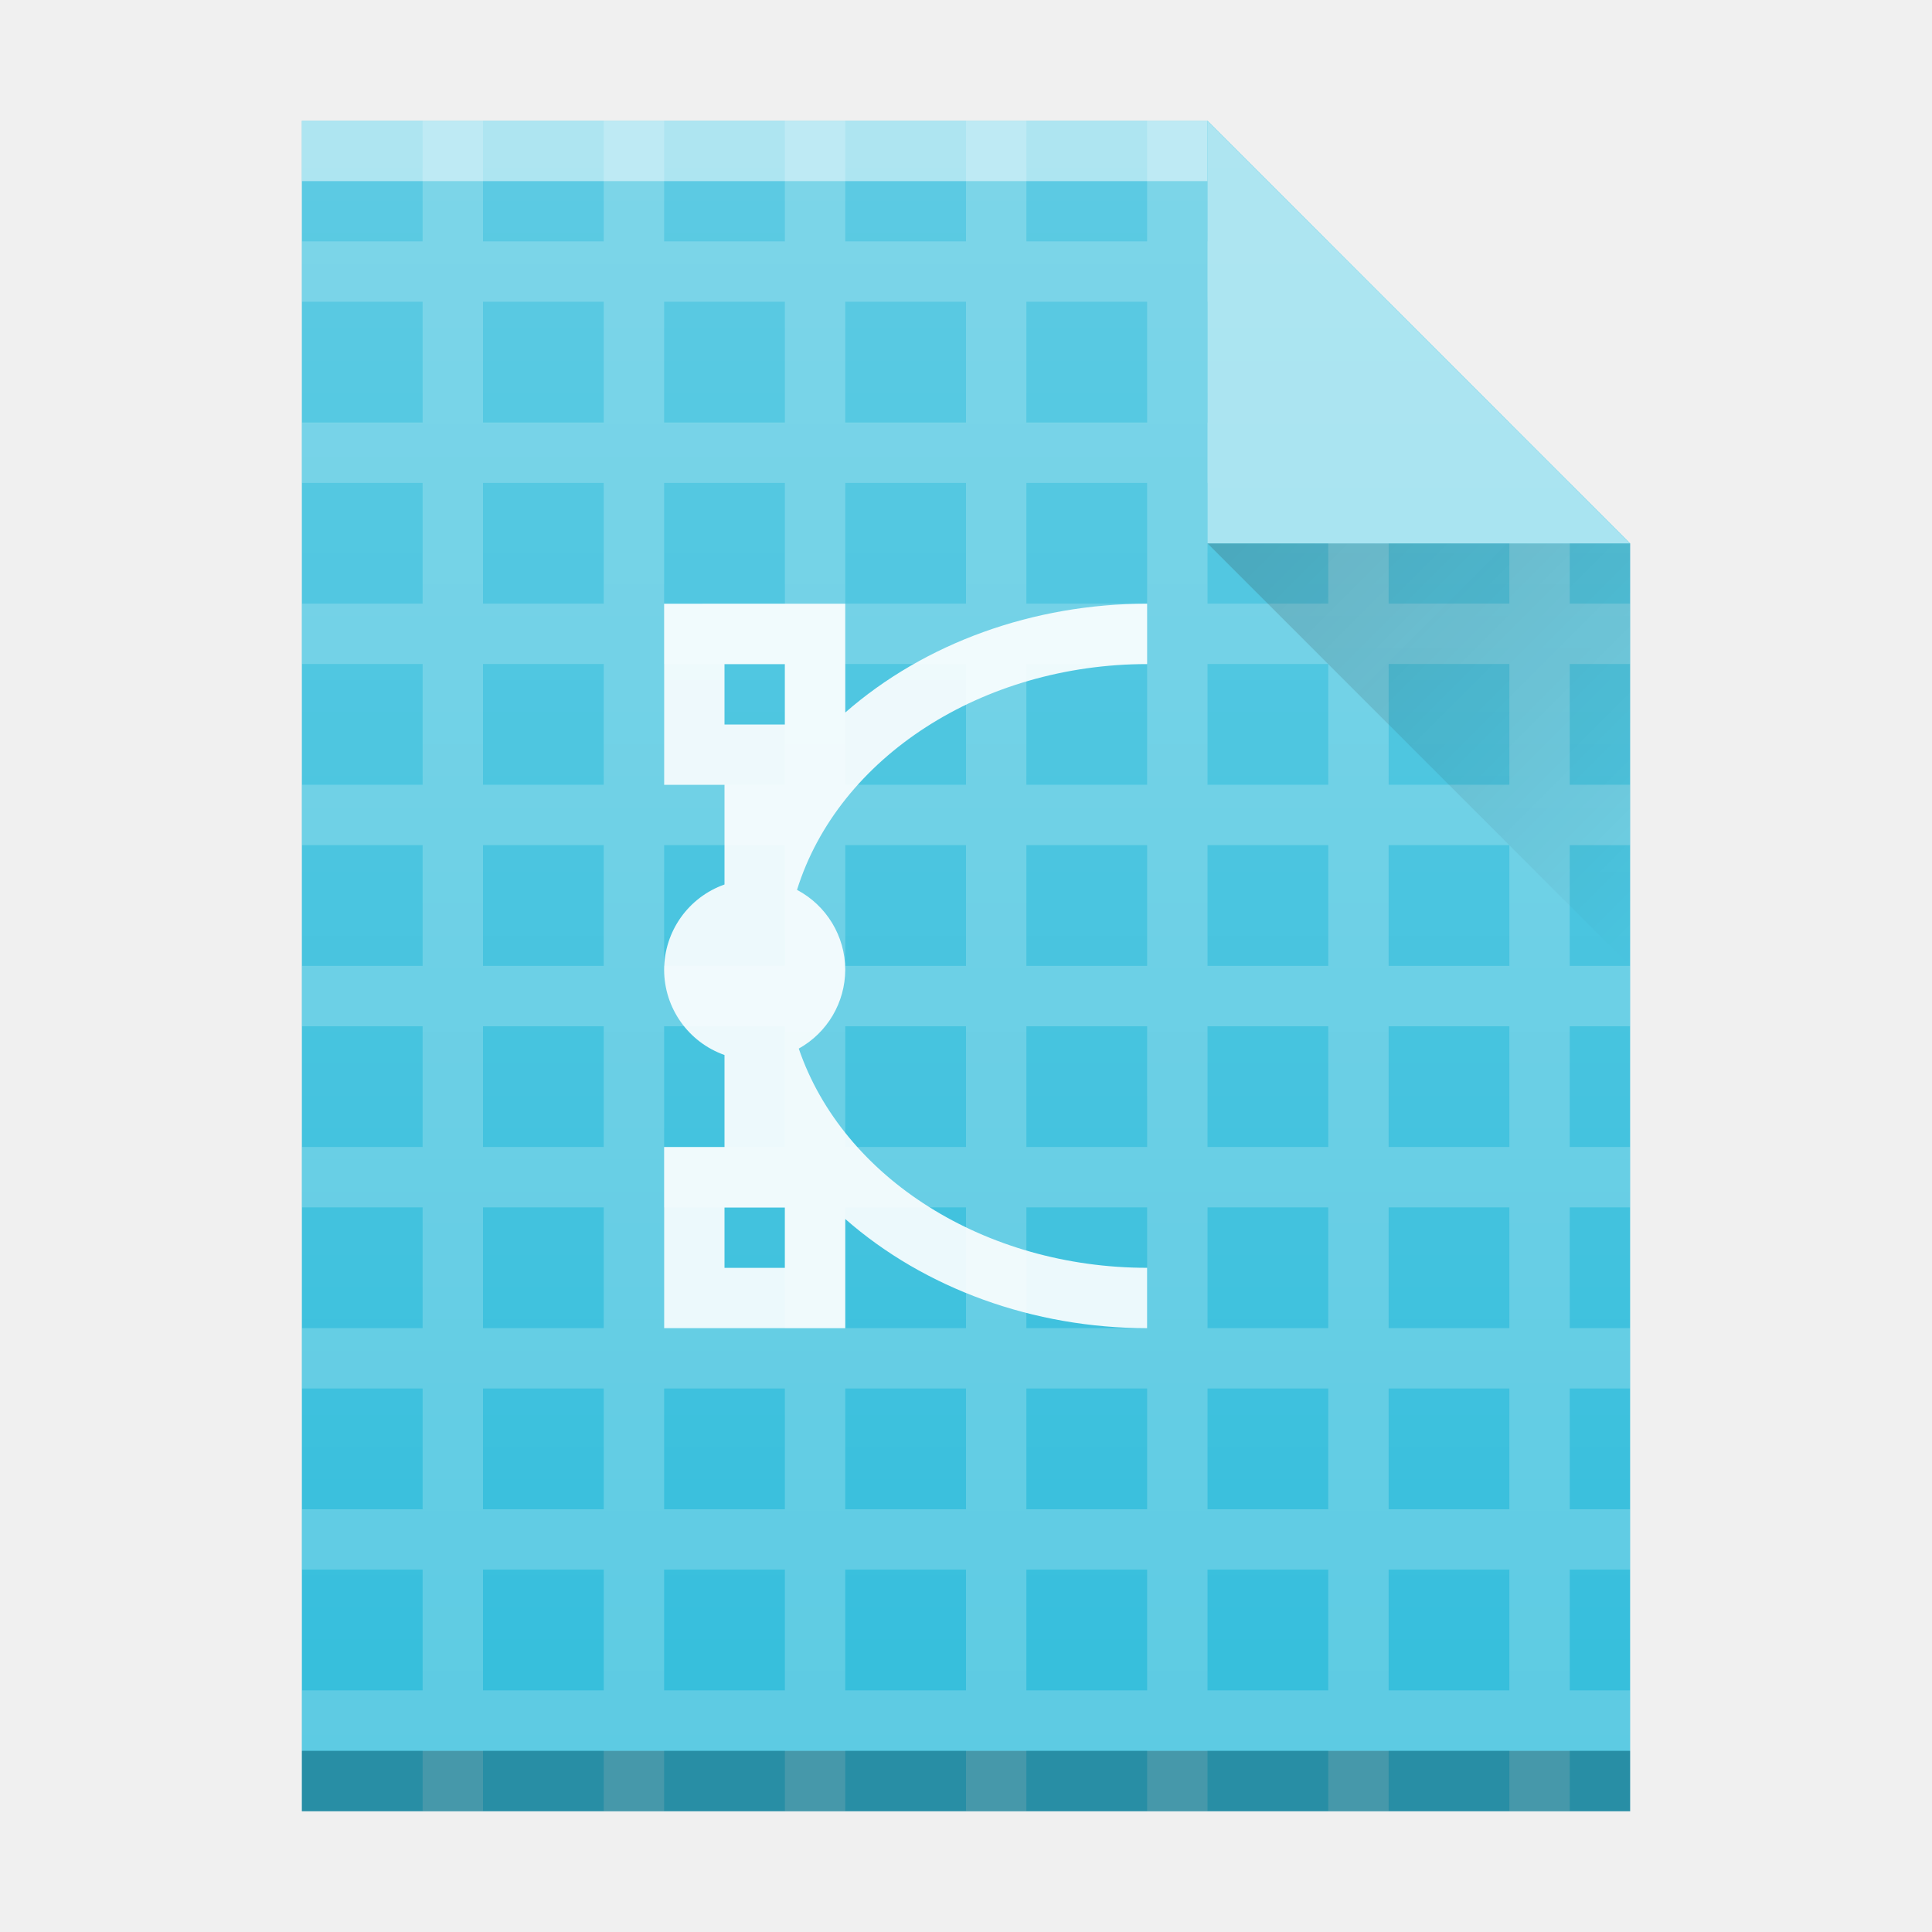
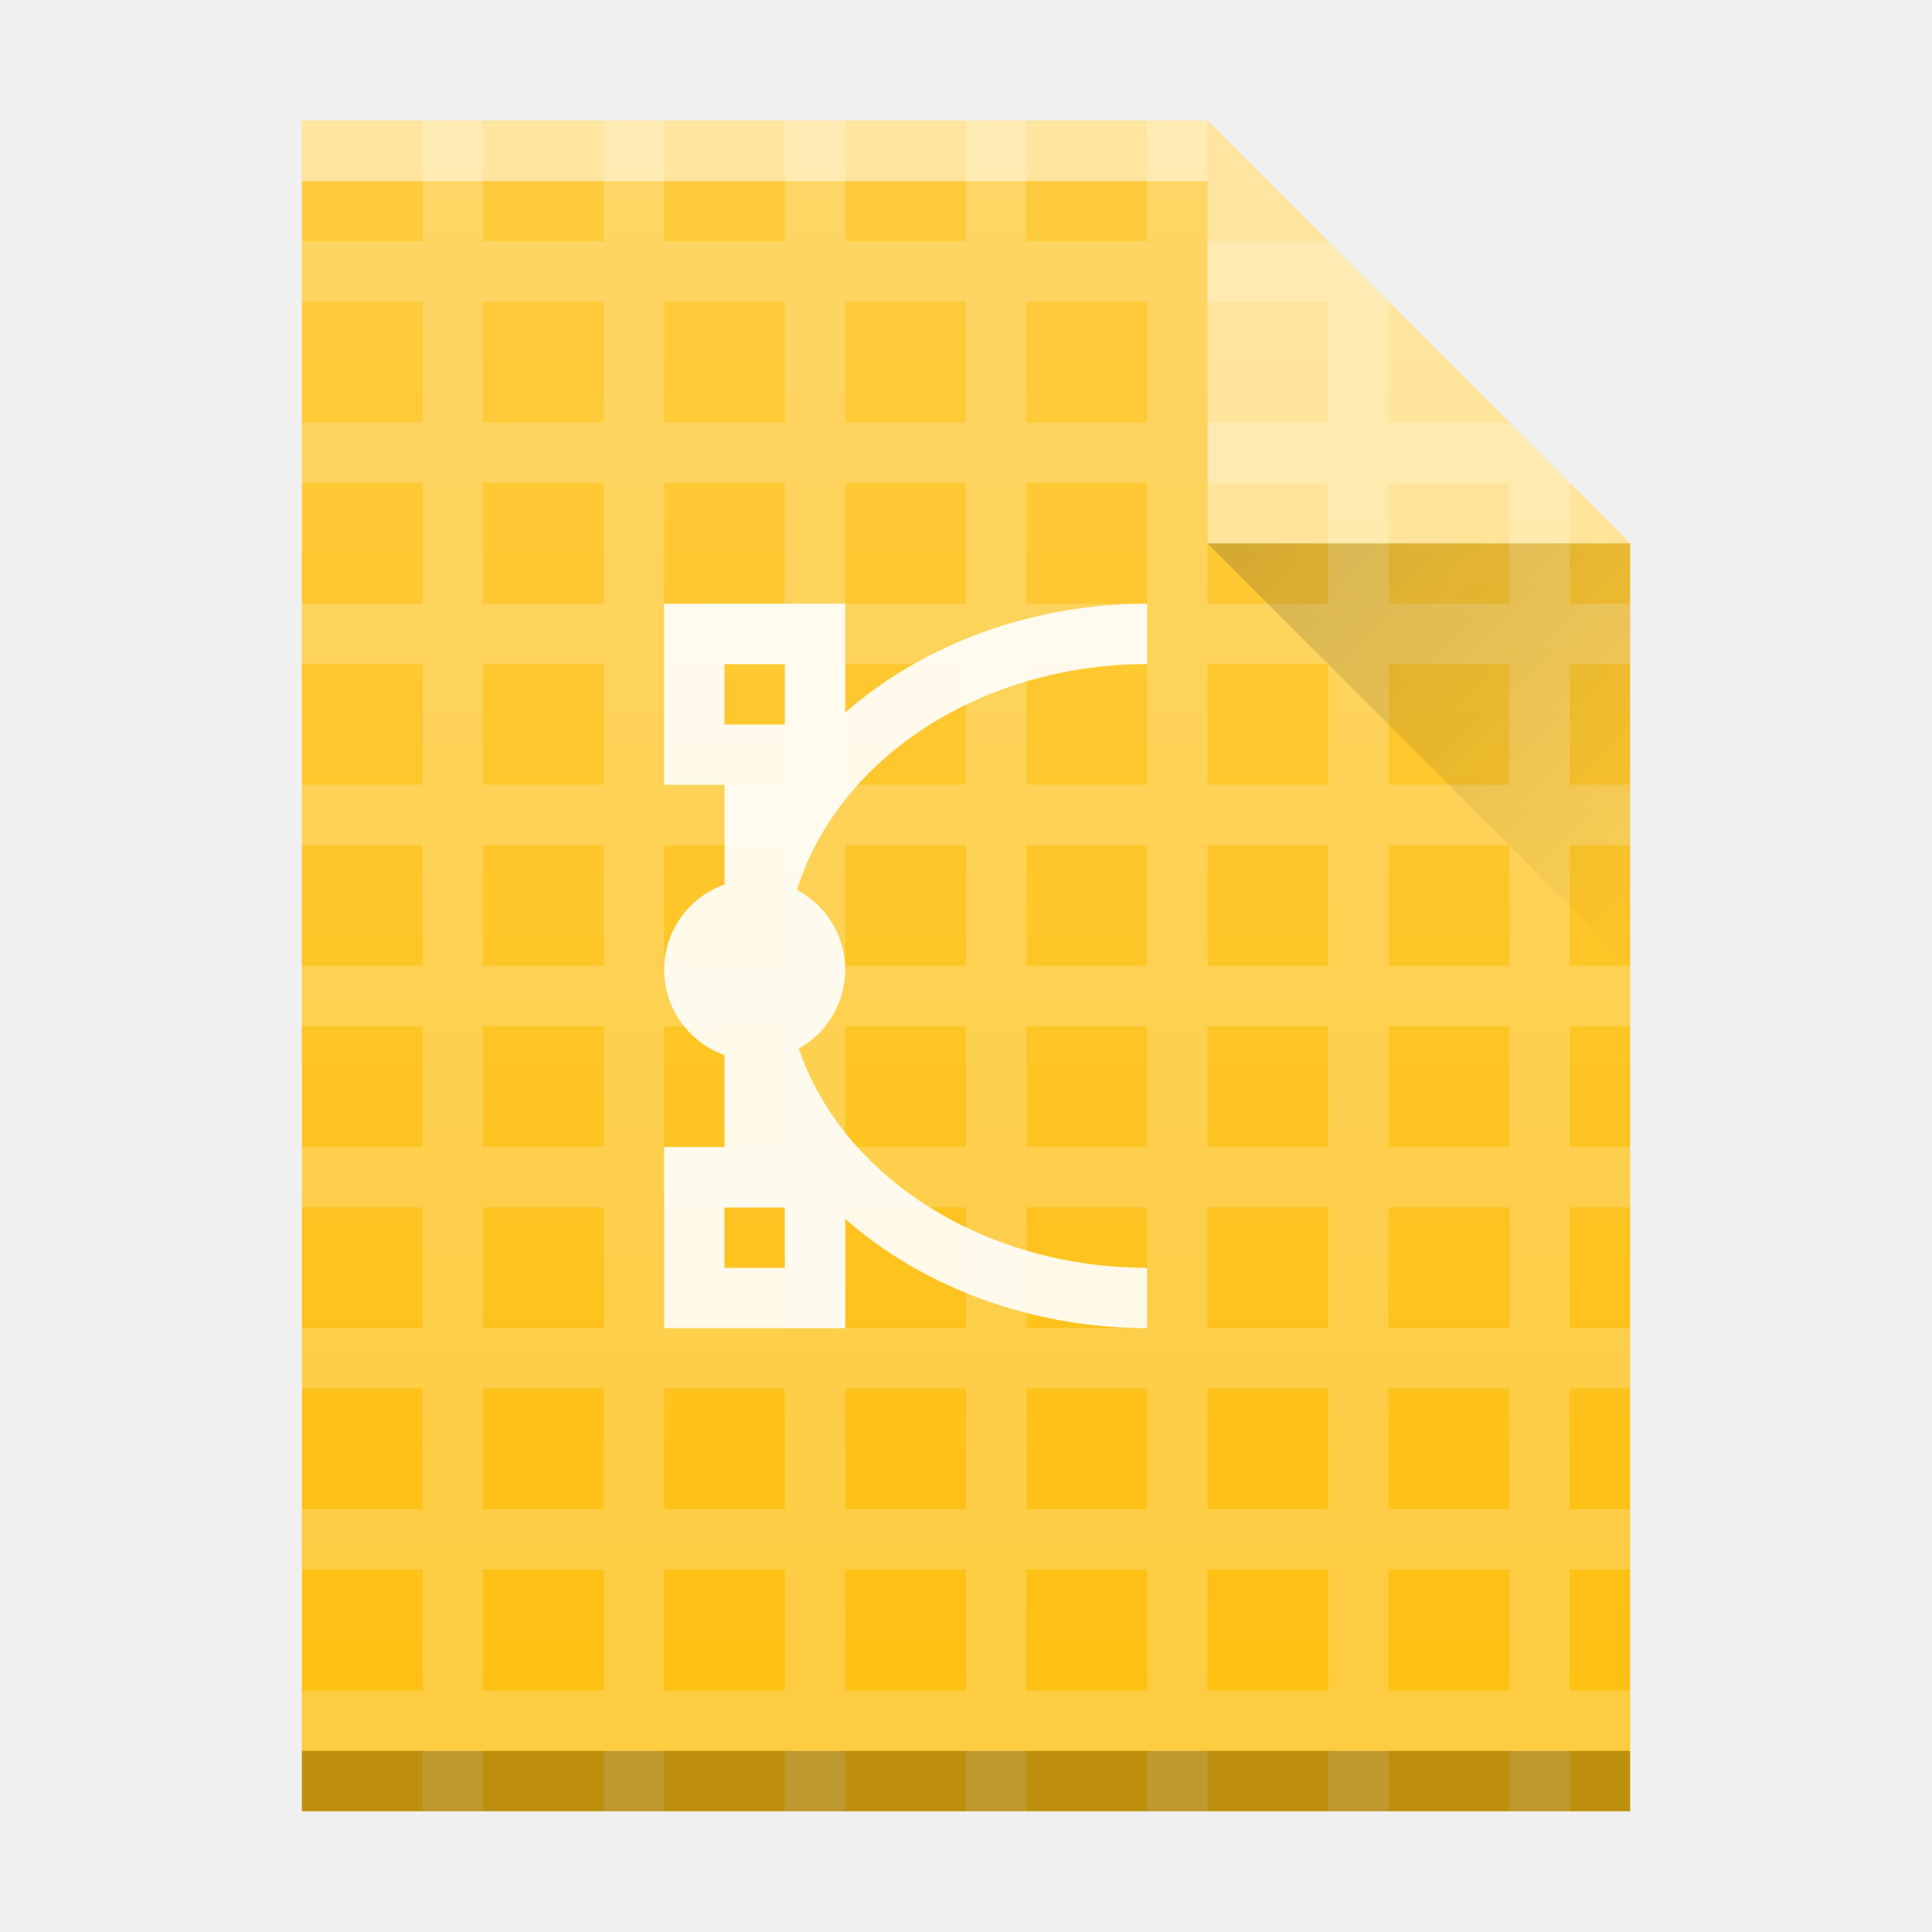
- <svg xmlns="http://www.w3.org/2000/svg" xmlns:xlink="http://www.w3.org/1999/xlink" width="32" height="32">
-   <defs>
-     <linearGradient id="a" y1="392.36" y2="365.36" gradientUnits="userSpaceOnUse" x2="0" gradientTransform="translate(309.57 152.44)">
-       <stop stop-color="#ffffff" stop-opacity="0" />
-       <stop offset="1" stop-color="#ffffff" stop-opacity=".2" />
+ <svg xmlns="http://www.w3.org/2000/svg" xmlns:xlink="http://www.w3.org/1999/xlink" width="32" height="32" id="svg2" version="1.1">
+   <defs id="defs4">
+     <linearGradient id="a" y1="392.36" y2="365.36" gradientUnits="userSpaceOnUse" x2="0" gradientTransform="translate(309.57,152.44)">
+       <stop stop-color="#ffffff" stop-opacity="0" id="stop7" />
+       <stop offset="1" stop-color="#ffffff" stop-opacity=".2" id="stop9" />
    </linearGradient>
-     <linearGradient id="b" y1="17" x1="47" y2="24" gradientUnits="userSpaceOnUse" x2="54" gradientTransform="translate(357.57 507.8)">
-       <stop stop-color="#060606" />
-       <stop offset="1" stop-opacity="0" />
+     <linearGradient id="b" y1="17" x1="47" y2="24" gradientUnits="userSpaceOnUse" x2="54" gradientTransform="translate(-27,-8)">
+       <stop stop-color="#060606" id="stop12" />
+       <stop offset="1" stop-opacity="0" id="stop14" />
    </linearGradient>
    <path id="c" d="m389.57 545.8v-28h15l7 7v21h-14z" />
+     <linearGradient gradientTransform="translate(-113.3559,-213.7963)" id="a-3" y1="17" x1="40" y2="31" gradientUnits="userSpaceOnUse" x2="54">
+       <stop stop-color="#060606" id="stop7-6" />
+       <stop offset="1" stop-opacity="0" id="stop9-7" />
+     </linearGradient>
+     <linearGradient id="b-5" y1="392.36" y2="336.36" gradientUnits="userSpaceOnUse" x2="0" gradientTransform="translate(318,-254)">
+       <stop stop-color="#ffffff" stop-opacity="0" id="stop12-3" />
+       <stop offset="1" stop-color="#ffffff" stop-opacity=".2" id="stop14-5" />
+     </linearGradient>
+     <linearGradient id="linearGradient4170" y1="392.36" y2="336.36" gradientUnits="userSpaceOnUse" x2="0" gradientTransform="translate(318,-254)">
+       <stop stop-color="#ffffff" stop-opacity="0" id="stop4172" />
+       <stop offset="1" stop-color="#ffffff" stop-opacity=".2" id="stop4174" />
+     </linearGradient>
  </defs>
-   <g transform="translate(-384.57-515.8)">
-     <g color-rendering="auto" color-interpolation-filters="linearRGB" shape-rendering="auto" image-rendering="auto" text-rendering="auto" color-interpolation="sRGB" color="#000000">
-       <use fill="#35bedc" xlink:href="#c" />
-       <g fill="#ffffff">
-         <path opacity=".2" d="m391.57 517.8v1.998h-1.998v1h1.998v2h-1.998v1h1.998v2h-1.998v1h1.998v2h-1.998v1h1.998v2h-1.998v1h1.998v2h-1.998v1h1.998v2h-1.998v1h1.998v2h-1.998v1h1.998v2h-1.998v1h1.998v1h1v-1h2v1h1v-1h2v1h1v-1h2v1h1v-1h2v1h1v-1h2v1h1v-1h2v1h1v-1h1v-1h-1v-2h1v-1h-1v-2h1v-1h-1v-2h1v-1h-1v-2h1v-1h-1v-2h1v-1h-1v-2h1v-1h-1v-2l-1-1h-2v-2l-1-1h-2v-1.998h-1v1.998h-2v-1.998h-1v1.998h-2v-1.998h-1v1.998h-2v-1.998h-1v1.998h-2v-1.998zm1 2.998h2v2h-2zm3 0h2v2h-2zm3 0h2v2h-2zm3 0h2v2h-2zm3 0h2v2h-2zm-12 3h2v2h-2zm3 0h2v2h-2zm3 0h2v2h-2zm3 0h2v2h-2zm3 0h2v2h-2zm3 0h2v2h-2zm-15 3h2v2h-2zm3 0h2v2h-2zm3 0h2v2h-2zm3 0h2v2h-2zm3 0h2v2h-2zm3 0h2v2h-2zm-15 3h2v2h-2zm3 0h2v2h-2zm3 0h2v2h-2zm3 0h2v2h-2zm3 0h2v2h-2zm3 0h2v2h-2zm-15 3h2v2h-2zm3 0h2v2h-2zm3 0h2v2h-2zm3 0h2v2h-2zm3 0h2v2h-2zm3 0h2v2h-2zm-15 3h2v2h-2zm3 0h2v2h-2zm3 0h2v2h-2zm3 0h2v2h-2zm3 0h2v2h-2zm3 0h2v2h-2zm-15 3h2v2h-2v-1zm3 0h2v2h-2v-1zm3 0h2v2h-2v-1zm3 0h2v2h-2v-1zm3 0h2v2h-2v-1zm3 0h2v2h-2v-1zm-15 3h2v2h-2v-1zm3 0h2v2h-2v-1zm3 0h2v2h-2v-1zm3 0h2v2h-2v-1zm3 0h2v2h-2v-1zm3 0h2v2h-2v-1z" />
-         <rect opacity=".5" x="389.57" y="-518.8" width="15" height="1" transform="scale(1-1)" />
-       </g>
-       <rect opacity=".25" x="389.57" y="-545.8" width="22" height="1" transform="scale(1-1)" />
-     </g>
-     <g fill-rule="evenodd">
-       <path opacity=".2" fill="url(#b)" d="m404.57 524.8l7 7v-7z" />
-       <path color-interpolation-filters="linearRGB" color="#000000" image-rendering="auto" color-rendering="auto" d="m411.57 524.8l-7-7v7z" color-interpolation="sRGB" text-rendering="auto" fill="#9adfee" shape-rendering="auto" />
-     </g>
-     <use fill="url(#a)" xlink:href="#c" />
-     <path opacity=".9" color-interpolation-filters="linearRGB" color="#4d4d4d" image-rendering="auto" color-rendering="auto" fill-rule="evenodd" d="m395.57 525.8v3h1v1.65a1.5 1.5 0 0 0 -1 1.412 1.5 1.5 0 0 0 1 1.412v1.525h-1v3h3v-1.809a7 6 0 0 0 5 1.809v-1a6 5 0 0 1 -5.77 -3.631 1.5 1.5 0 0 0 .77 -1.307 1.5 1.5 0 0 0 -.799 -1.322 6 5 0 0 1 5.799 -3.74v-1a7 6 0 0 0 -5 1.803v-1.803zm1 1h1v1h-1zm0 9h1v1h-1z" color-interpolation="sRGB" text-rendering="auto" fill="#ffffff" shape-rendering="auto" />
-   </g>
+   <use xlink:href="#c" id="use21" style="color:#000000;color-interpolation:sRGB;color-interpolation-filters:linearRGB;fill:#febf10;color-rendering:auto;image-rendering:auto;shape-rendering:auto;text-rendering:auto;fill-opacity:1" x="0" y="0" width="100%" height="100%" transform="translate(-384.57,-515.8)" />
+   <path style="color:#000000;opacity:0.2;color-interpolation:sRGB;color-interpolation-filters:linearRGB;fill:#ffffff;color-rendering:auto;image-rendering:auto;shape-rendering:auto;text-rendering:auto" id="path25" d="m 7,2 0,1.998 -1.998,0 0,1 1.998,0 0,2 -1.998,0 0,1 1.998,0 0,2 -1.998,0 0,1 1.998,0 0,2 -1.998,0 0,1 1.998,0 0,2 -1.998,0 0,1 1.998,0 0,2 -1.998,0 0,1 1.998,0 0,2 -1.998,0 0,1 1.998,0 0,2 -1.998,0 0,1 1.998,0 0,2 -1.998,0 0,1 1.998,0 0,1 1,0 0,-1 2,0 0,1 1,0 0,-1 2,0 0,1 1,0 0,-1 2,0 0,1 1,0 0,-1 2,0 0,1 1,0 0,-1 2,0 0,1 1,0 0,-1 2,0 0,1 1,0 0,-1 1,0 0,-1 -1,0 0,-2 1,0 0,-1 -1,0 0,-2 1,0 0,-1 -1,0 0,-2 1,0 0,-1 -1,0 0,-2 1,0 0,-1 -1,0 0,-2 1,0 0,-1 -1,0 0,-2 1,0 0,-1 -1,0 0,-2 -1,-1 -2,0 0,-2 -1,-1 -2,0 0,-1.998 -1,0 0,1.998 -2,0 0,-1.998 -1,0 0,1.998 -2,0 0,-1.998 -1,0 0,1.998 -2,0 L 11,2 10,2 10,3.998 8,3.998 8,2 Z m 1,2.998 2,0 0,2 -2,0 z m 3,0 2,0 0,2 -2,0 z m 3,0 2,0 0,2 -2,0 z m 3,0 2,0 0,2 -2,0 z m 3,0 2,0 0,2 -2,0 z m -12,3 2,0 0,2 -2,0 z m 3,0 2,0 0,2 -2,0 z m 3,0 2,0 0,2 -2,0 z m 3,0 2,0 0,2 -2,0 z m 3,0 2,0 0,2 -2,0 z m 3,0 2,0 0,2 -2,0 z m -15,3 2,0 0,2 -2,0 z m 3,0 2,0 0,2 -2,0 z m 3,0 2,0 0,2 -2,0 z m 3,0 2,0 0,2 -2,0 z m 3,0 2,0 0,2 -2,0 z m 3,0 2,0 0,2 -2,0 z m -15,3 2,0 0,2 -2,0 z m 3,0 2,0 0,2 -2,0 z m 3,0 2,0 0,2 -2,0 z m 3,0 2,0 0,2 -2,0 z m 3,0 2,0 0,2 -2,0 z m 3,0 2,0 0,2 -2,0 z m -15,3 2,0 0,2 -2,0 z m 3,0 2,0 0,2 -2,0 z m 3,0 2,0 0,2 -2,0 z m 3,0 2,0 0,2 -2,0 z m 3,0 2,0 0,2 -2,0 z m 3,0 2,0 0,2 -2,0 z m -15,3 2,0 0,2 -2,0 z m 3,0 2,0 0,2 -2,0 z m 3,0 2,0 0,2 -2,0 z m 3,0 2,0 0,2 -2,0 z m 3,0 2,0 0,2 -2,0 z m 3,0 2,0 0,2 -2,0 z m -15,3 2,0 0,2 -2,0 0,-1 z m 3,0 2,0 0,2 -2,0 0,-1 z m 3,0 2,0 0,2 -2,0 0,-1 z m 3,0 2,0 0,2 -2,0 0,-1 z m 3,0 2,0 0,2 -2,0 0,-1 z m 3,0 2,0 0,2 -2,0 0,-1 z m -15,3 2,0 0,2 -2,0 0,-1 z m 3,0 2,0 0,2 -2,0 0,-1 z m 3,0 2,0 0,2 -2,0 0,-1 z m 3,0 2,0 0,2 -2,0 0,-1 z m 3,0 2,0 0,2 -2,0 0,-1 z m 3,0 2,0 0,2 -2,0 0,-1 z" />
+   <rect style="color:#000000;opacity:0.5;color-interpolation:sRGB;color-interpolation-filters:linearRGB;fill:#ffffff;color-rendering:auto;image-rendering:auto;shape-rendering:auto;text-rendering:auto" id="rect27" transform="scale(1,-1)" height="1" width="15" y="-3" x="5" />
+   <rect x="5" y="-30" width="22" height="1" transform="scale(1,-1)" id="rect29" style="color:#000000;opacity:0.25;color-interpolation:sRGB;color-interpolation-filters:linearRGB;color-rendering:auto;image-rendering:auto;shape-rendering:auto;text-rendering:auto" />
+   <path d="m 20,9 7,7 0,-7 z" id="path33" style="opacity:0.2;fill:url(#b);fill-rule:evenodd" />
+   <path d="M 27,9 20,2 20,9 Z" id="path35" style="color:#000000;color-interpolation:sRGB;color-interpolation-filters:linearRGB;fill:#ffffff;fill-rule:evenodd;color-rendering:auto;image-rendering:auto;shape-rendering:auto;text-rendering:auto;fill-opacity:1;opacity:0.5" />
+   <use height="100%" width="100%" y="0" x="0" style="fill:url(#a)" id="use37" xlink:href="#c" transform="translate(-384.57,-515.8)" />
+   <path style="color:#4d4d4d;opacity:0.9;color-interpolation:sRGB;color-interpolation-filters:linearRGB;fill:#ffffff;fill-rule:evenodd;color-rendering:auto;image-rendering:auto;shape-rendering:auto;text-rendering:auto" id="path39" d="m 11,10 0,3 1,0 0,1.65 a 1.5,1.5 0 0 0 -1,1.412 1.5,1.5 0 0 0 1,1.412 l 0,1.525 -1,0 0,3 3,0 0,-1.809 a 7,6 0 0 0 5,1.809 l 0,-1 A 6,5 0 0 1 13.23,17.368 1.5,1.5 0 0 0 14,16.061 1.5,1.5 0 0 0 13.201,14.739 6,5 0 0 1 19,10.999 l 0,-1 a 7,6 0 0 0 -5,1.803 l 0,-1.803 z m 1,1 1,0 0,1 -1,0 z m 0,9 1,0 0,1 -1,0 z" />
</svg>
